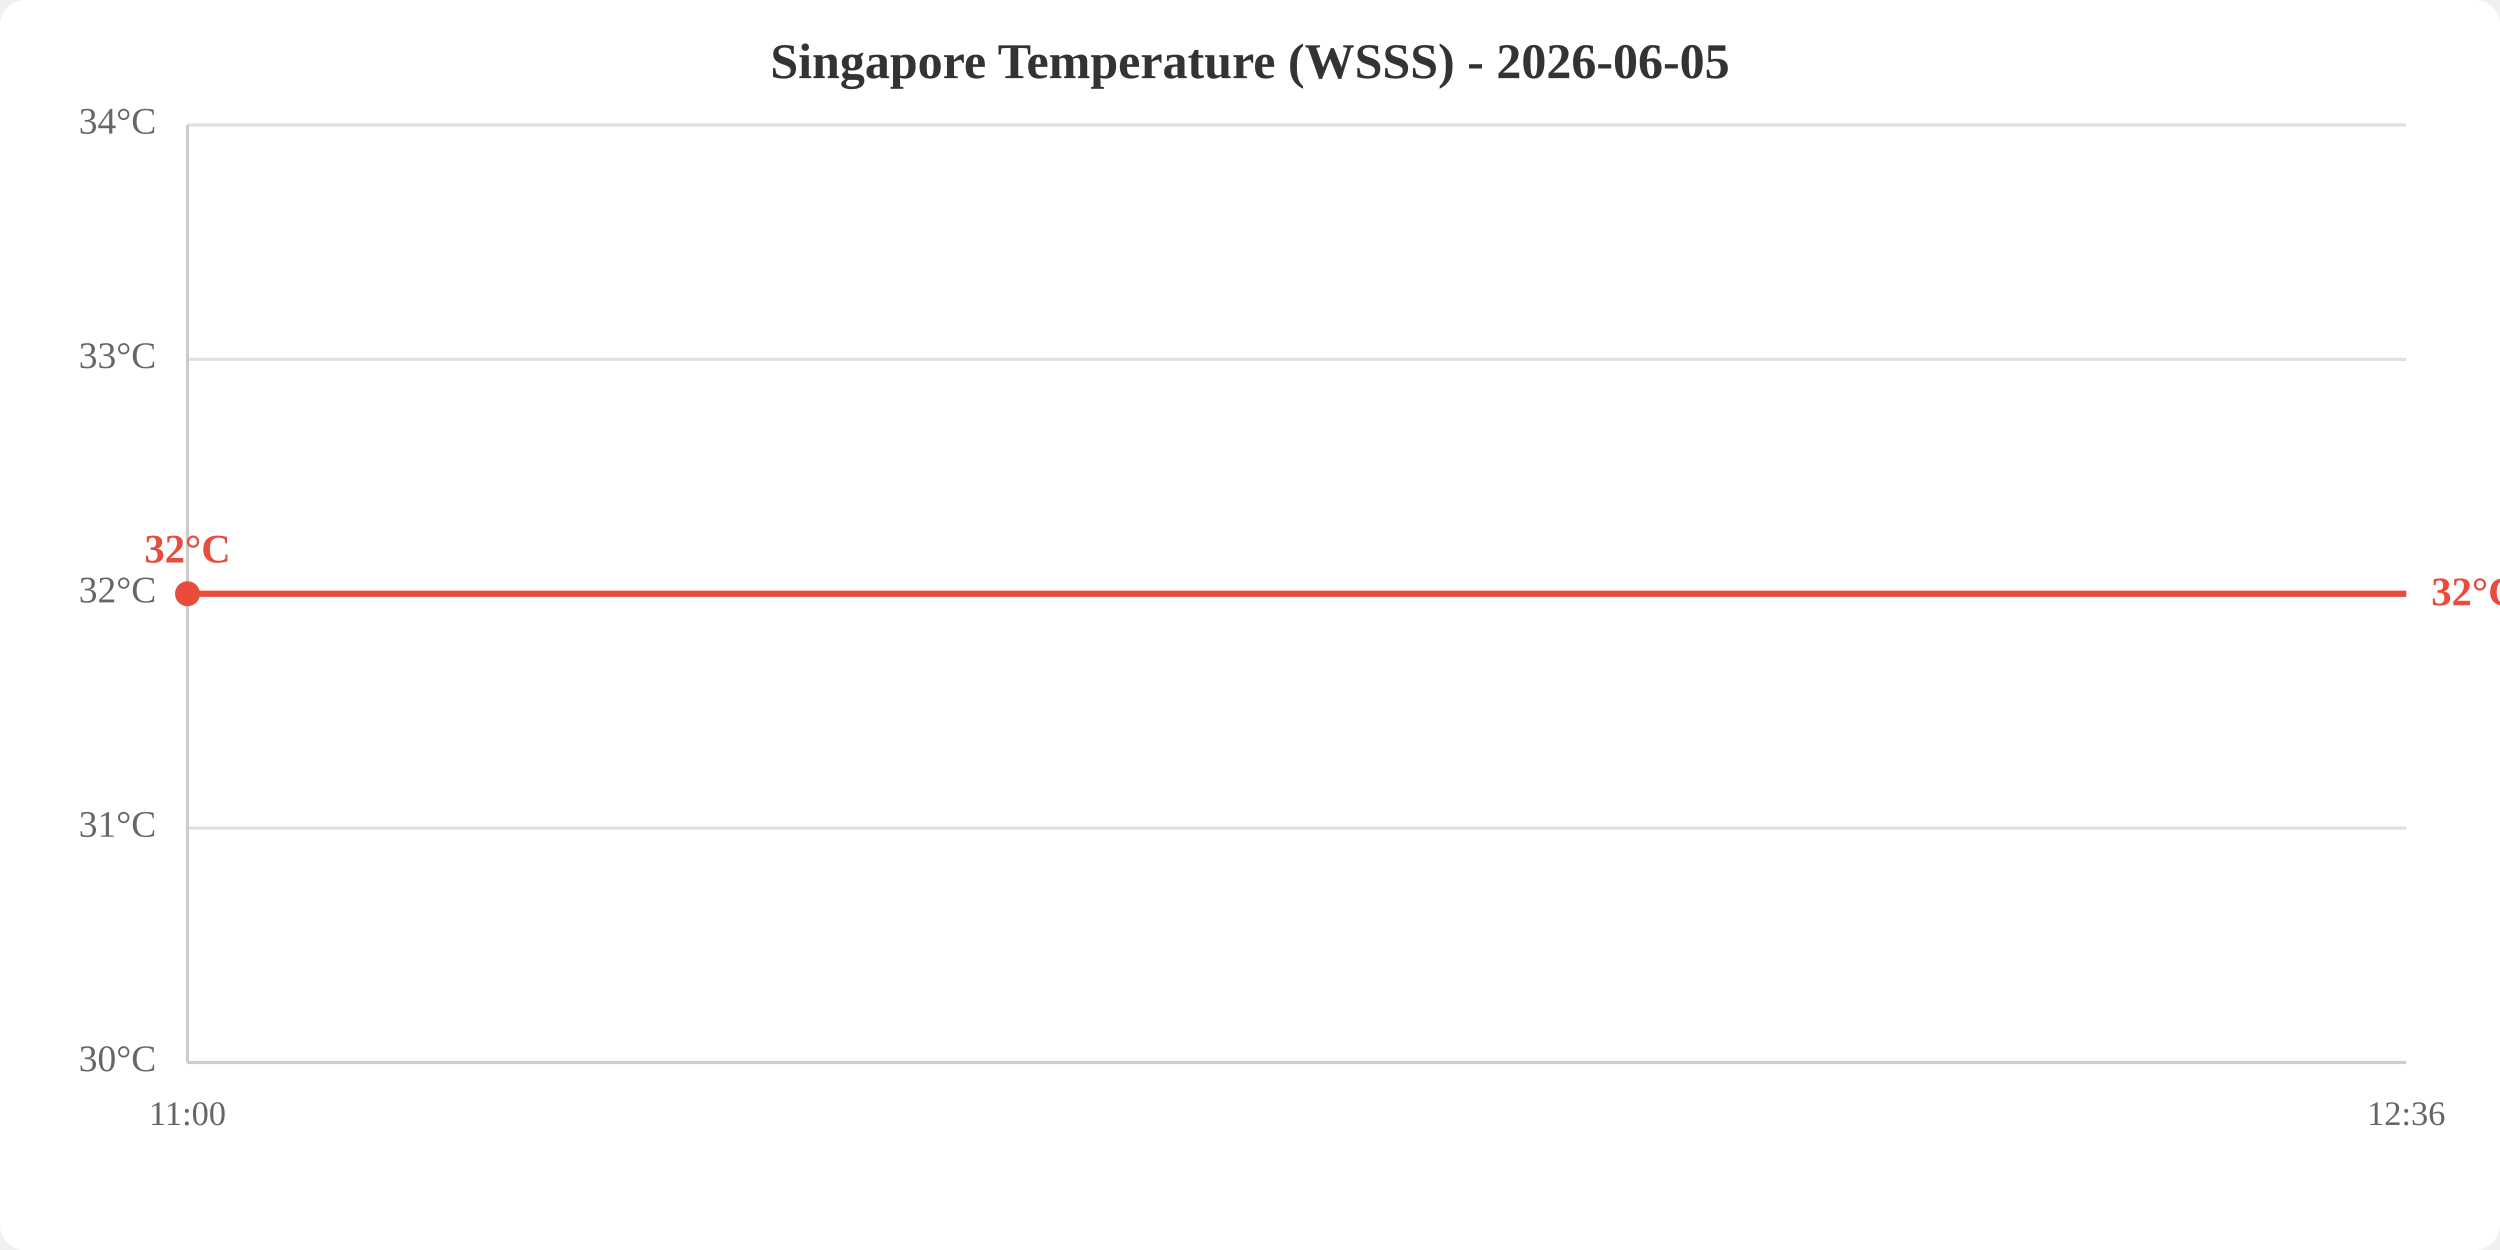
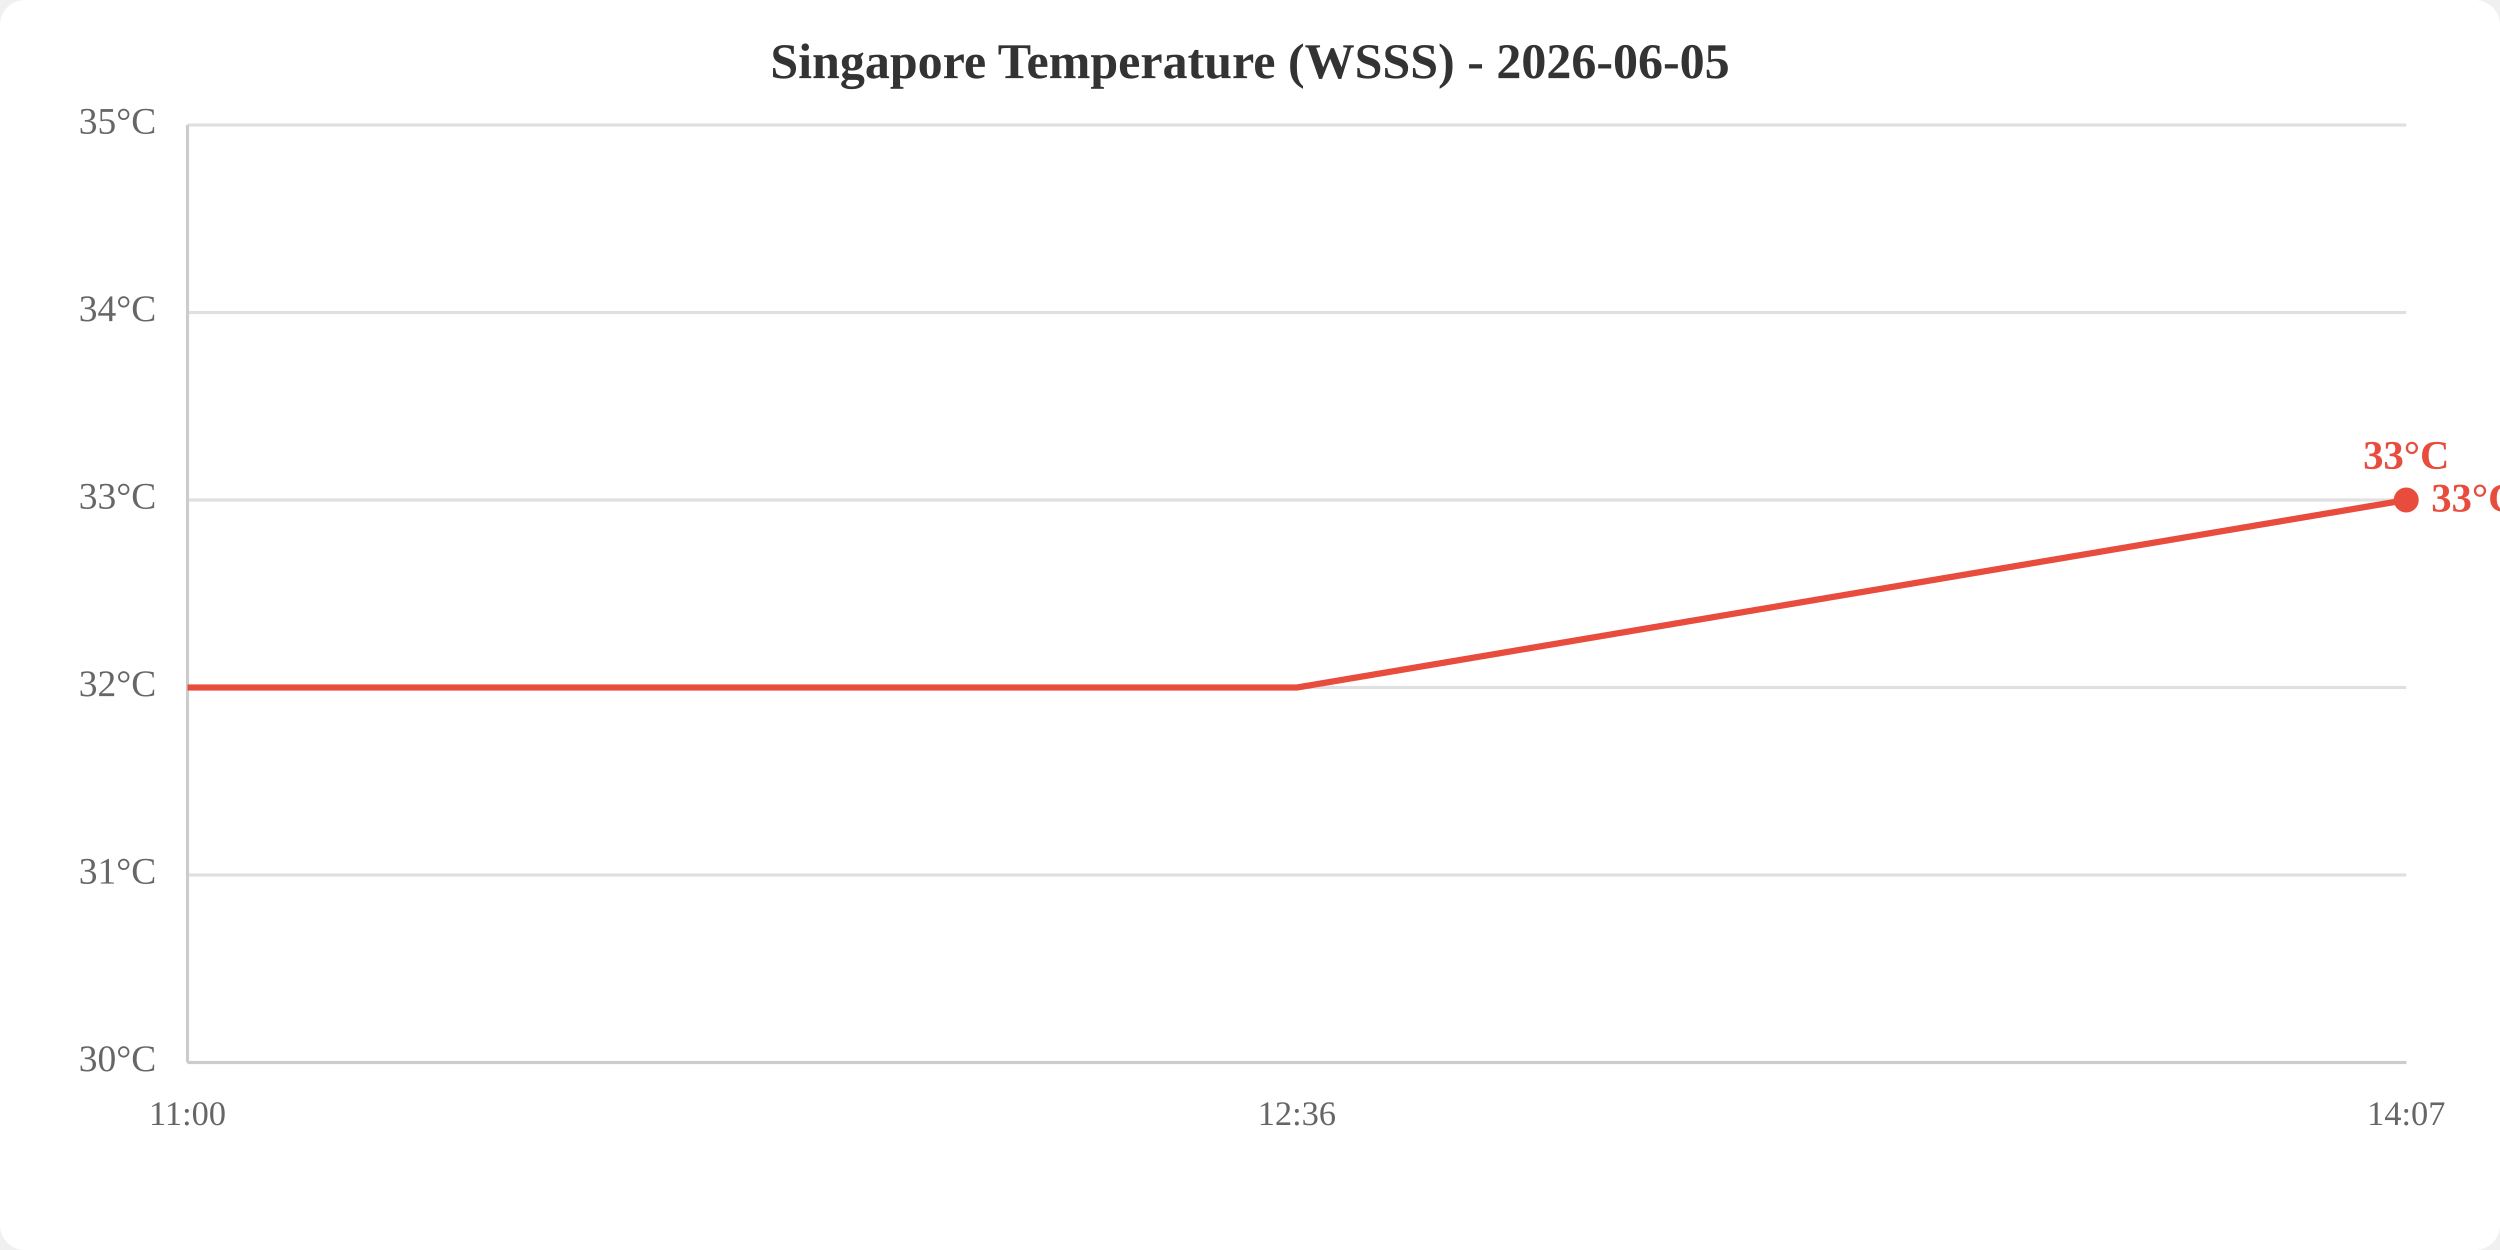
<svg xmlns="http://www.w3.org/2000/svg" viewBox="0 0 800 400" width="800" height="400">
  <rect width="800" height="400" fill="white" rx="8" />
  <text x="400.0" y="25" text-anchor="middle" font-size="16" font-weight="bold" fill="#333">Singapore Temperature (WSSS) - 2026-06-05</text>
  <line x1="60" y1="340.0" x2="770" y2="340.0" stroke="#e0e0e0" stroke-width="1" />
-   <line x1="60" y1="265.0" x2="770" y2="265.0" stroke="#e0e0e0" stroke-width="1" />
-   <line x1="60" y1="190.0" x2="770" y2="190.0" stroke="#e0e0e0" stroke-width="1" />
-   <line x1="60" y1="115.0" x2="770" y2="115.0" stroke="#e0e0e0" stroke-width="1" />
+   <line x1="60" y1="280.0" x2="770" y2="280.0" stroke="#e0e0e0" stroke-width="1" />
+   <line x1="60" y1="220.0" x2="770" y2="220.0" stroke="#e0e0e0" stroke-width="1" />
+   <line x1="60" y1="160.0" x2="770" y2="160.0" stroke="#e0e0e0" stroke-width="1" />
+   <line x1="60" y1="100.0" x2="770" y2="100.0" stroke="#e0e0e0" stroke-width="1" />
  <line x1="60" y1="40.0" x2="770" y2="40.0" stroke="#e0e0e0" stroke-width="1" />
  <text x="50" y="340.0" text-anchor="end" dominant-baseline="middle" fill="#666" font-size="12">30°C</text>
-   <text x="50" y="265.0" text-anchor="end" dominant-baseline="middle" fill="#666" font-size="12">31°C</text>
-   <text x="50" y="190.0" text-anchor="end" dominant-baseline="middle" fill="#666" font-size="12">32°C</text>
-   <text x="50" y="115.0" text-anchor="end" dominant-baseline="middle" fill="#666" font-size="12">33°C</text>
-   <text x="50" y="40.0" text-anchor="end" dominant-baseline="middle" fill="#666" font-size="12">34°C</text>
+   <text x="50" y="280.0" text-anchor="end" dominant-baseline="middle" fill="#666" font-size="12">31°C</text>
+   <text x="50" y="220.0" text-anchor="end" dominant-baseline="middle" fill="#666" font-size="12">32°C</text>
+   <text x="50" y="160.0" text-anchor="end" dominant-baseline="middle" fill="#666" font-size="12">33°C</text>
+   <text x="50" y="100.0" text-anchor="end" dominant-baseline="middle" fill="#666" font-size="12">34°C</text>
+   <text x="50" y="40.0" text-anchor="end" dominant-baseline="middle" fill="#666" font-size="12">35°C</text>
  <text x="60.0" y="360" text-anchor="middle" fill="#666" font-size="11">11:00</text>
-   <text x="770.0" y="360" text-anchor="middle" fill="#666" font-size="11">12:36</text>
+   <text x="415.0" y="360" text-anchor="middle" fill="#666" font-size="11">12:36</text>
+   <text x="770.0" y="360" text-anchor="middle" fill="#666" font-size="11">14:07</text>
  <line x1="60" y1="40" x2="60" y2="340" stroke="#ccc" stroke-width="1" />
  <line x1="60" y1="340" x2="770" y2="340" stroke="#ccc" stroke-width="1" />
-   <polyline points="60.0,190.0 770.0,190.0" fill="none" stroke="#e74c3c" stroke-width="2" />
-   <circle cx="60.0" cy="190.0" r="4" fill="#e74c3c" />
-   <text x="60.0" y="180.0" text-anchor="middle" fill="#e74c3c" font-size="13" font-weight="bold">32°C</text>
-   <text x="778.0" y="190.0" fill="#e74c3c" font-size="13" font-weight="bold" dominant-baseline="middle">32°C</text>
+   <polyline points="60.0,220.0 415.0,220.0 770.0,160.0" fill="none" stroke="#e74c3c" stroke-width="2" />
+   <circle cx="770.0" cy="160.0" r="4" fill="#e74c3c" />
+   <text x="770.0" y="150.0" text-anchor="middle" fill="#e74c3c" font-size="13" font-weight="bold">33°C</text>
+   <text x="778.0" y="160.0" fill="#e74c3c" font-size="13" font-weight="bold" dominant-baseline="middle">33°C</text>
</svg>
